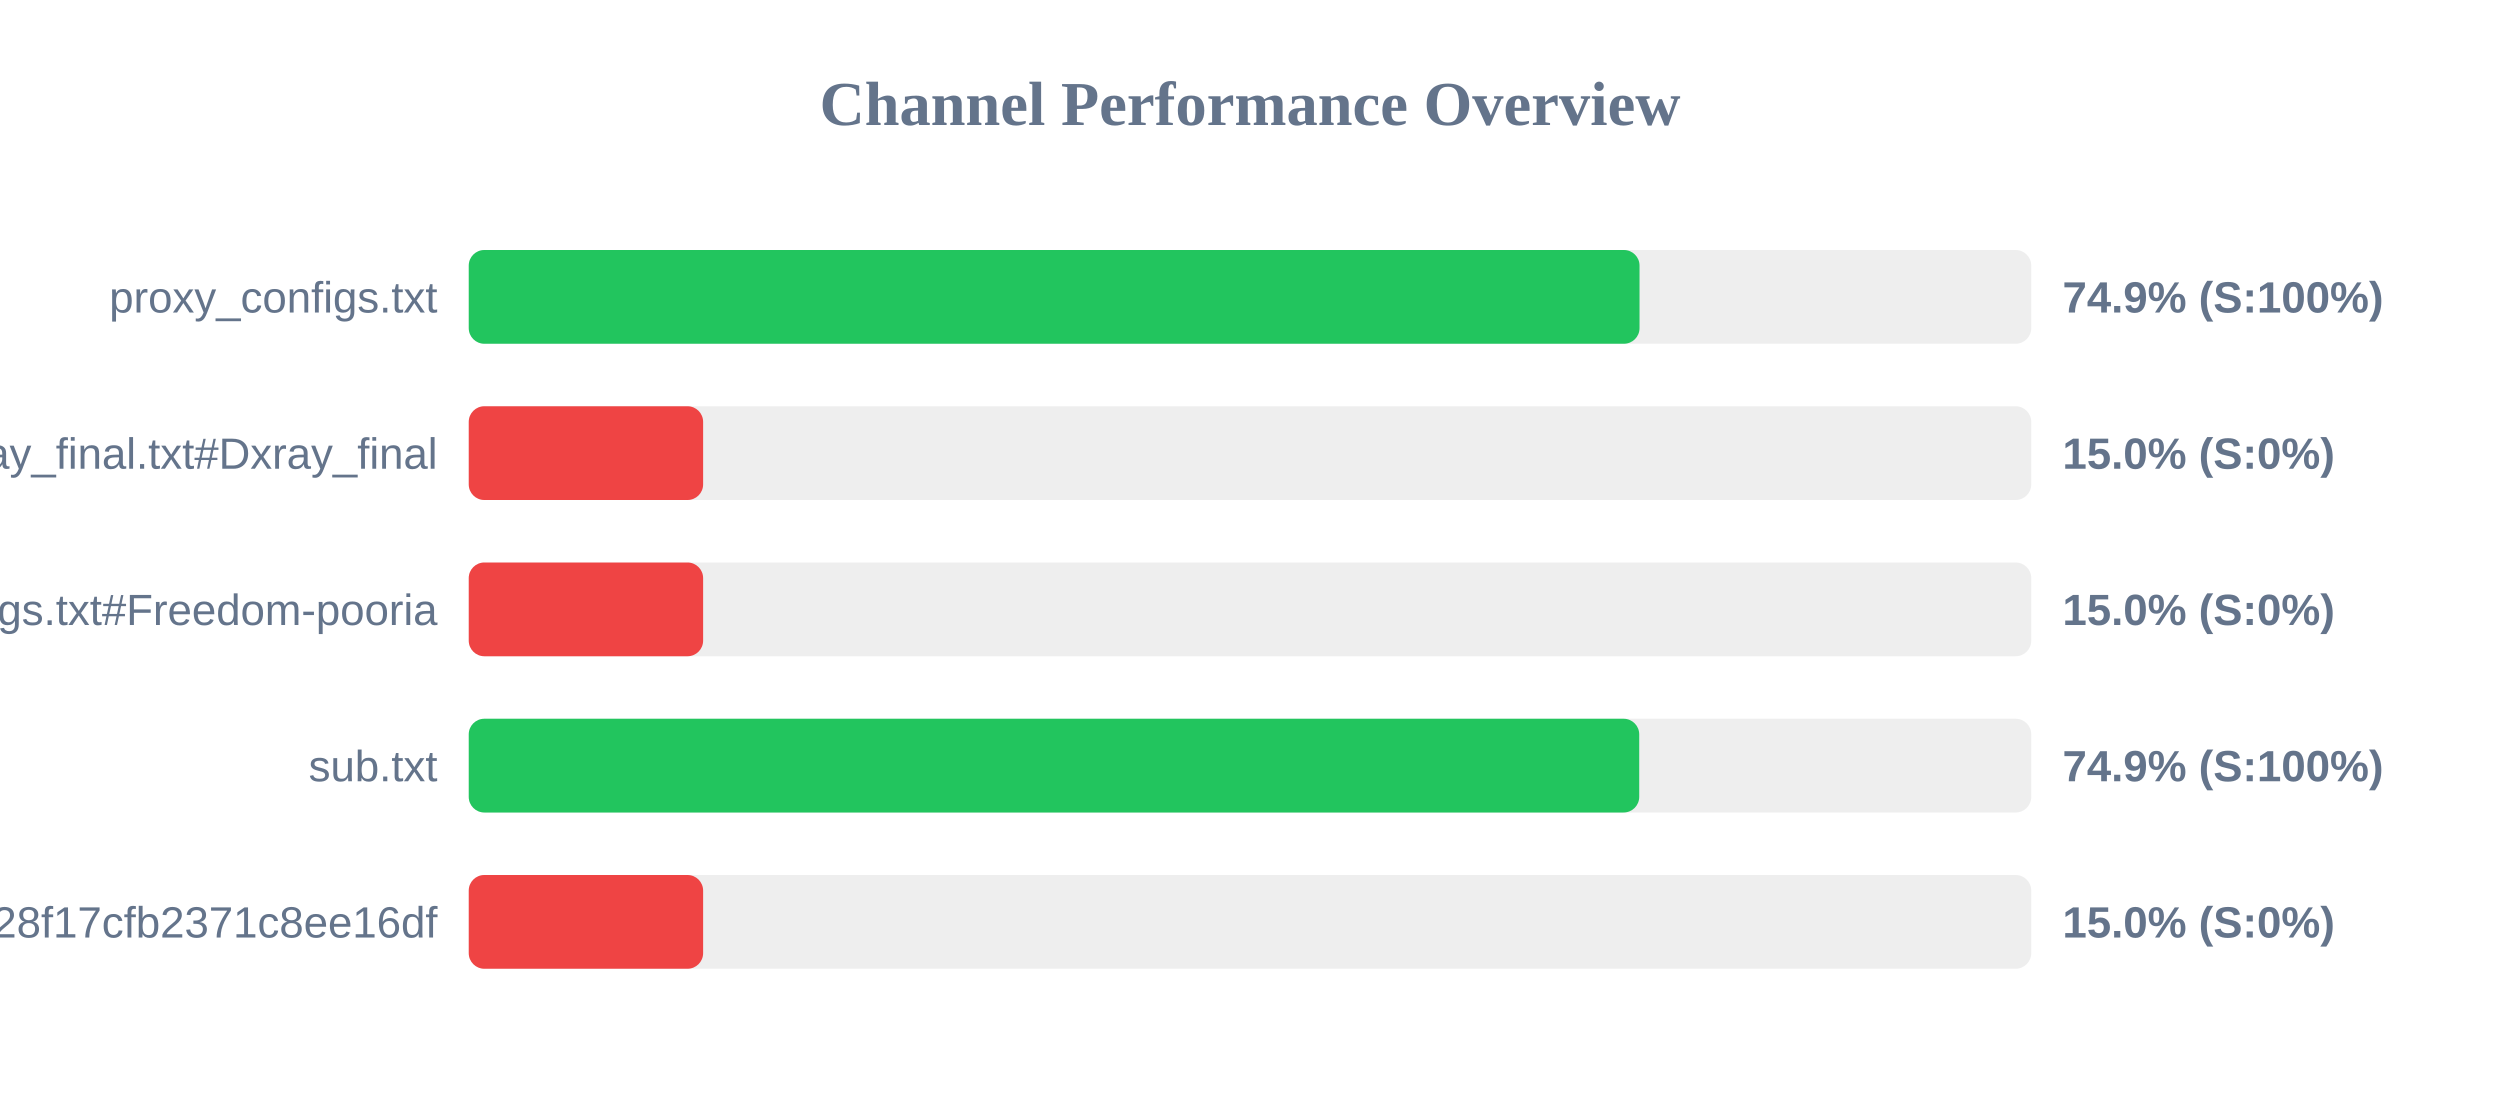
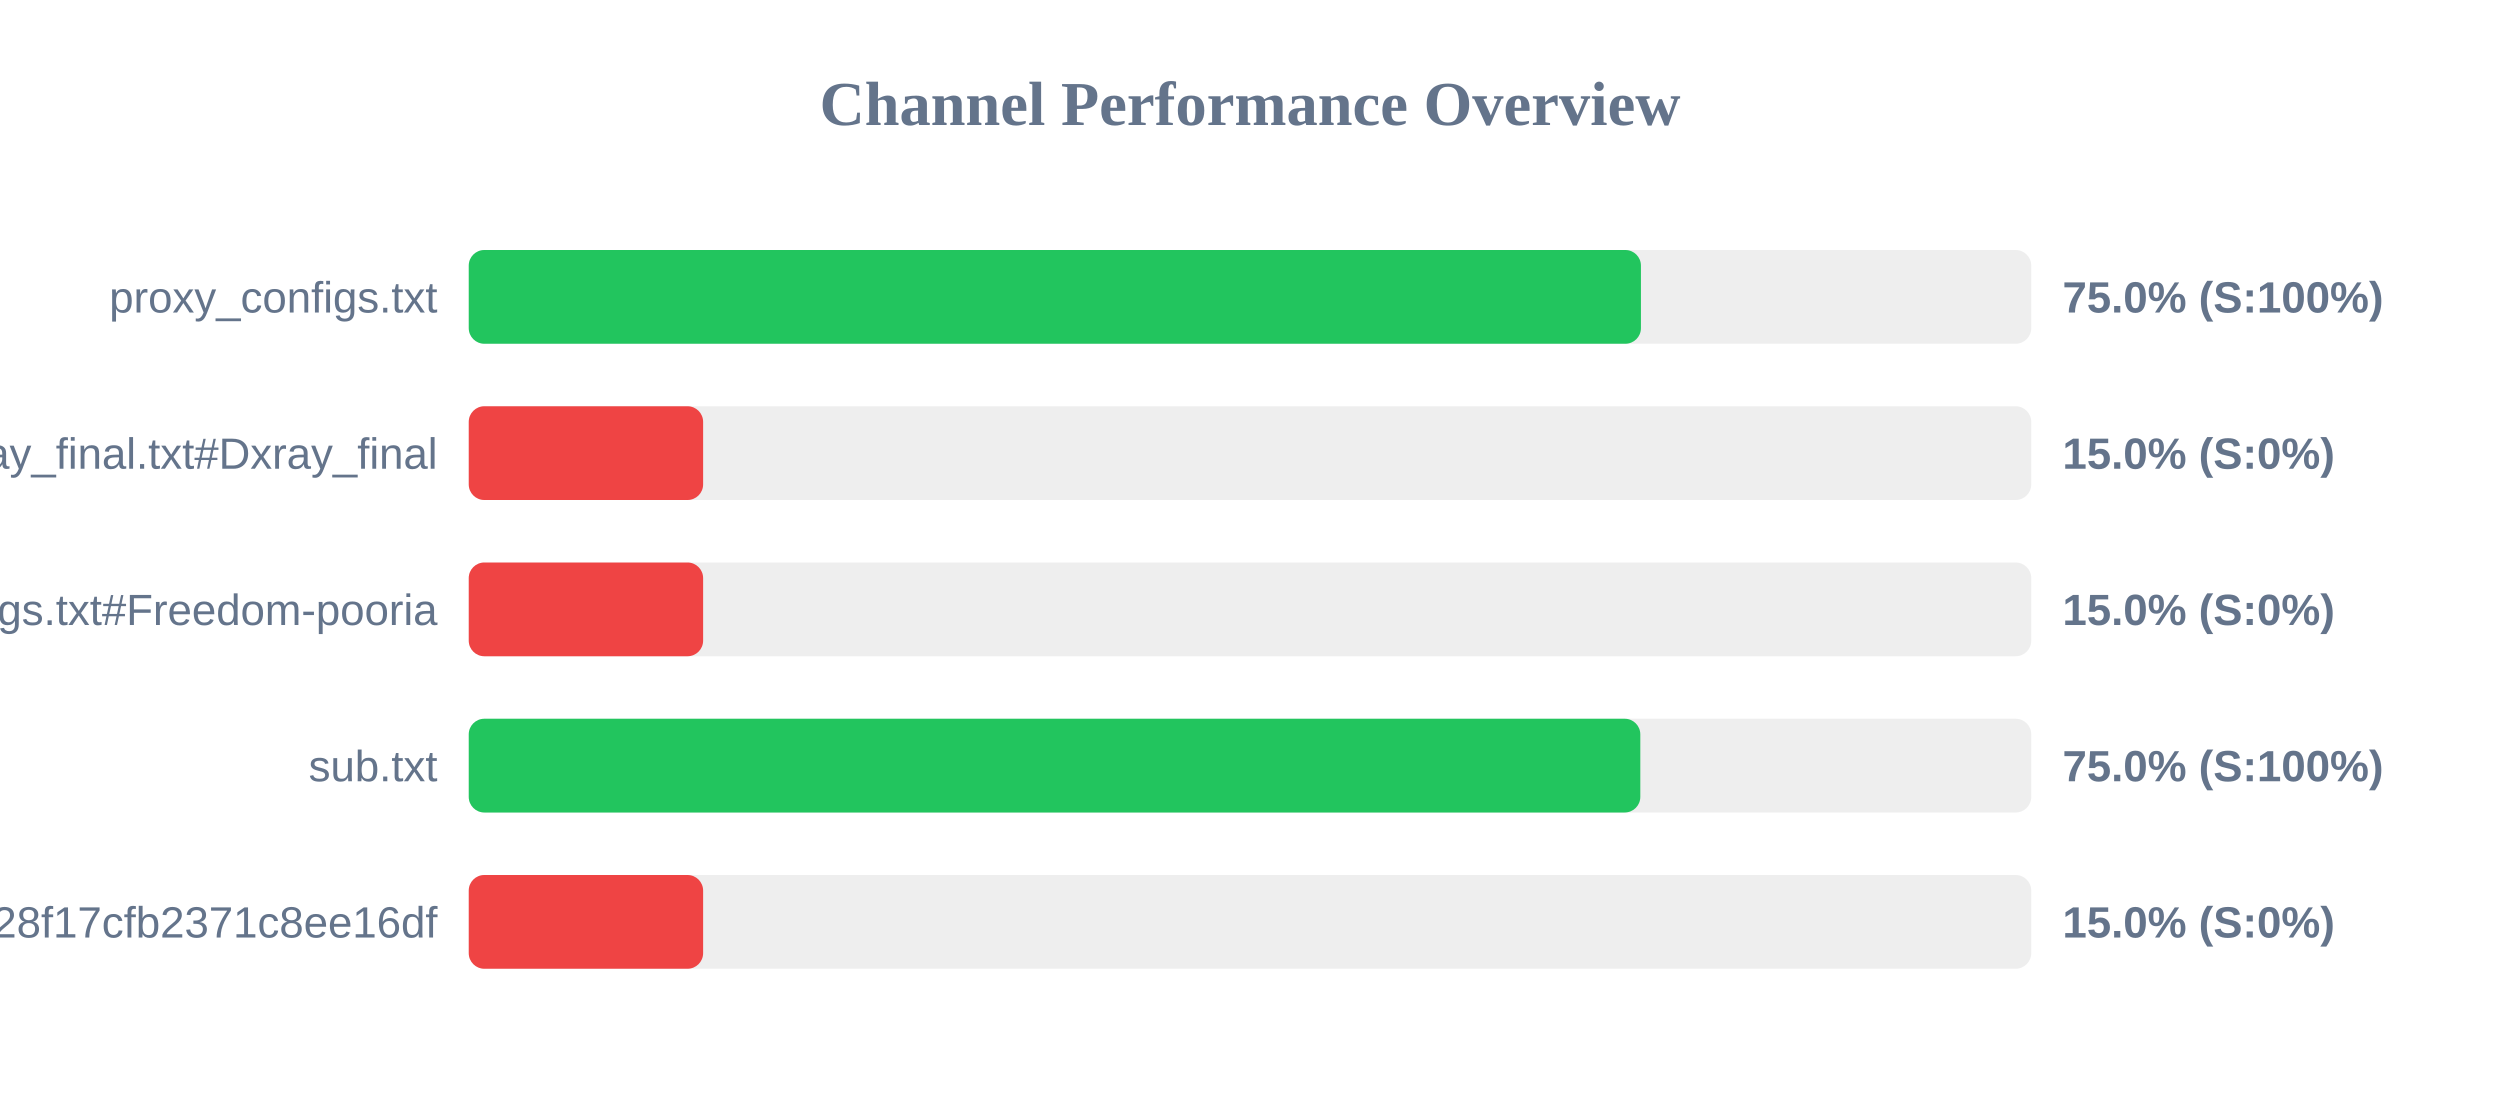
<svg xmlns="http://www.w3.org/2000/svg" width="800" height="350" version="1.1">
  <style>
        .row { font: 14px Arial; fill: #64748b; }
        .score { font: bold 14px Arial; fill: #64748b; }
    </style>
  <text x="400" y="40" text-anchor="middle" font-size="20px" font-weight="bold" fill="#64748b">Channel Performance Overview</text>
  <rect x="150" y="80" width="500" height="30" fill="#eee" rx="5" />
-   <rect x="150" y="80" width="374.65" height="30" fill="#22c55e" rx="5" />
+   <rect x="150" y="80" width="375.1" height="30" fill="#22c55e" rx="5" />
  <text x="140" y="100" text-anchor="end" class="row">proxy_configs.txt</text>
-   <text x="660" y="100" text-anchor="start" class="score">74.9% (S:100%)</text>
+   <text x="660" y="100" text-anchor="start" class="score">75.0% (S:100%)</text>
  <rect x="150" y="130" width="500" height="30" fill="#eee" rx="5" />
  <rect x="150" y="130" width="75.0" height="30" fill="#ef4444" rx="5" />
  <text x="140" y="150" text-anchor="end" class="row">xray_final.txt#Dxray_final</text>
  <text x="660" y="150" text-anchor="start" class="score">15.0% (S:0%)</text>
  <rect x="150" y="180" width="500" height="30" fill="#eee" rx="5" />
  <rect x="150" y="180" width="75.0" height="30" fill="#ef4444" rx="5" />
  <text x="140" y="200" text-anchor="end" class="row">v2ray_configs.txt#Freedom-pooria</text>
  <text x="660" y="200" text-anchor="start" class="score">15.0% (S:0%)</text>
  <rect x="150" y="230" width="500" height="30" fill="#eee" rx="5" />
-   <rect x="150" y="230" width="374.55" height="30" fill="#22c55e" rx="5" />
+   <rect x="150" y="230" width="374.9" height="30" fill="#22c55e" rx="5" />
  <text x="140" y="250" text-anchor="end" class="row">sub.txt</text>
-   <text x="660" y="250" text-anchor="start" class="score">74.9% (S:100%)</text>
+   <text x="660" y="250" text-anchor="start" class="score">75.0% (S:100%)</text>
  <rect x="150" y="280" width="500" height="30" fill="#eee" rx="5" />
  <rect x="150" y="280" width="75.0" height="30" fill="#ef4444" rx="5" />
  <text x="140" y="300" text-anchor="end" class="row">?token=fedfed7b41b828f17cfb2371c8ee16df</text>
  <text x="660" y="300" text-anchor="start" class="score">15.0% (S:0%)</text>
</svg>
